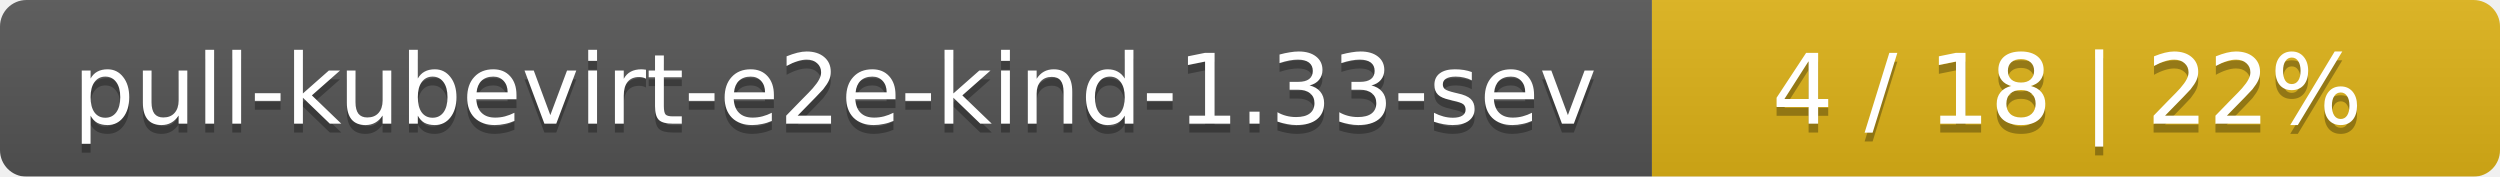
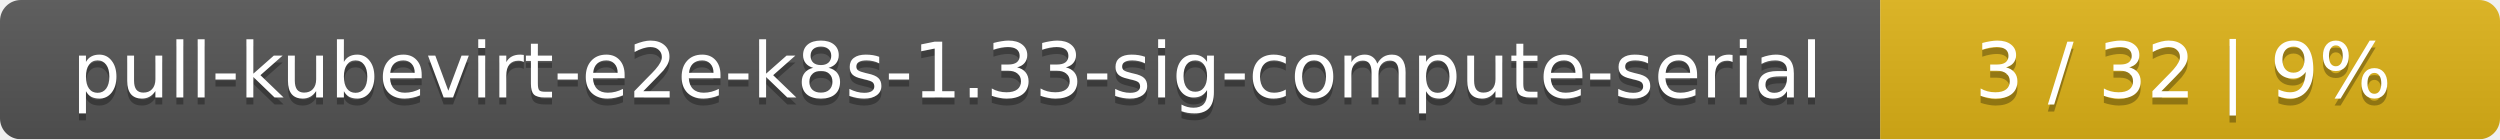
- <svg xmlns="http://www.w3.org/2000/svg" width="283" height="20">
+ <svg xmlns="http://www.w3.org/2000/svg" width="359" height="20">
  <linearGradient id="smooth" x2="0" y2="100%">
    <stop offset="0" stop-color="#bbb" stop-opacity=".1" />
    <stop offset="1" stop-opacity=".1" />
  </linearGradient>
  <mask id="round">
-     <rect width="283" height="20" rx="3" fill="#fff" />
+     <rect width="359" height="20" rx="3" fill="#fff" />
  </mask>
  <g mask="url(#round)">
-     <rect width="187" height="20" fill="#555" />
-     <rect x="187" width="96" height="20" fill="#dfb317" />
-     <rect width="283" height="20" fill="url(#smooth)" />
+     <rect width="270" height="20" fill="#555" />
+     <rect x="270" width="89" height="20" fill="#dfb317" />
+     <rect width="359" height="20" fill="url(#smooth)" />
  </g>
  <g fill="#fff" text-anchor="middle" font-family="DejaVu Sans,Verdana,Geneva,sans-serif" font-size="11">
-     <text x="94.5" y="15" fill="#010101" fill-opacity=".3">pull-kubevirt-e2e-kind-1.33-sev</text>
-     <text x="94.5" y="14">pull-kubevirt-e2e-kind-1.33-sev</text>
-     <text x="234" y="15" fill="#010101" fill-opacity=".3">4 / 18    |    22%</text>
-     <text x="234" y="14">4 / 18    |    22%</text>
+     <text x="136" y="15" fill="#010101" fill-opacity=".3">pull-kubevirt-e2e-k8s-1.33-sig-compute-serial</text>
+     <text x="136" y="14">pull-kubevirt-e2e-k8s-1.33-sig-compute-serial</text>
+     <text x="313.5" y="15" fill="#010101" fill-opacity=".3">3 / 32    |    9%</text>
+     <text x="313.5" y="14">3 / 32    |    9%</text>
  </g>
</svg>
